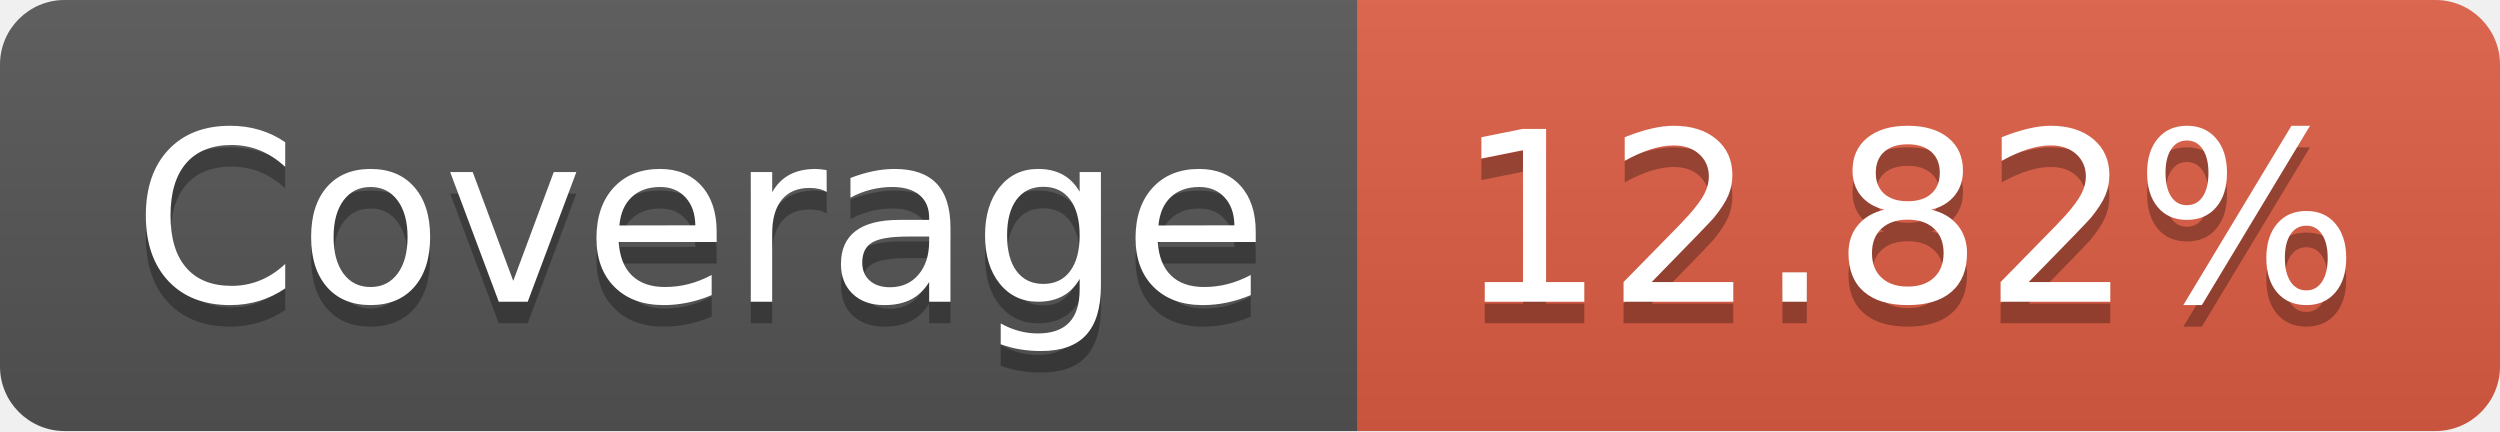
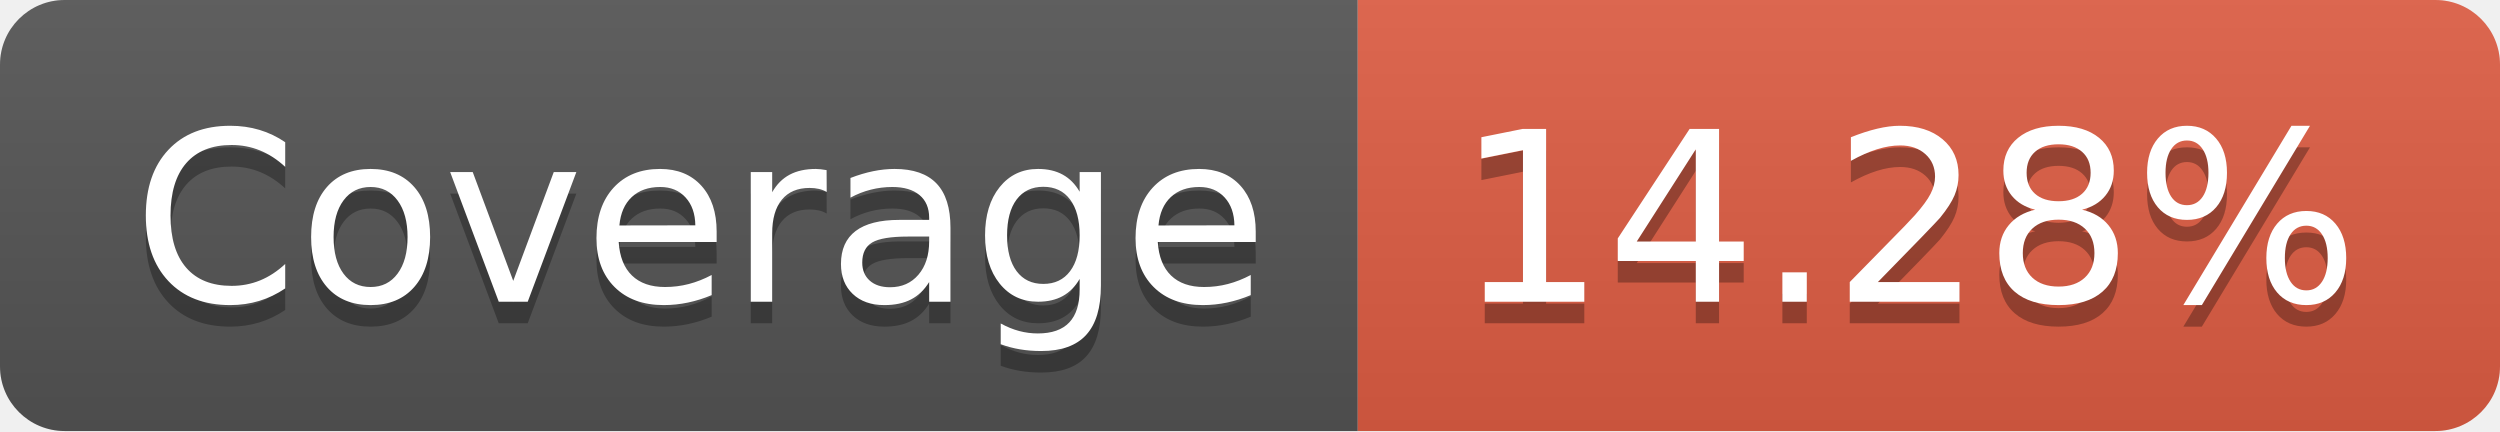
- <svg xmlns="http://www.w3.org/2000/svg" width="116" height="20" role="img" aria-label="Coverage: 12.82%">
+ <svg xmlns="http://www.w3.org/2000/svg" width="116" height="20" role="img" aria-label="Coverage: 14.28%">
  <linearGradient id="s" x2="0" y2="100%">
    <stop offset="0" stop-color="#bbb" stop-opacity=".1" />
    <stop offset="1" stop-opacity=".1" />
  </linearGradient>
  <clipPath id="r">
    <rect width="116" height="20" rx="3" fill="#fff" />
  </clipPath>
  <g clip-path="url(#r)">
    <rect width="63" height="20" fill="#555" />
    <rect x="63" width="53" height="20" fill="#e05d44" />
    <rect width="116" height="20" fill="url(#s)" />
  </g>
  <g fill="#fff" text-anchor="middle" font-family="Verdana,Geneva,DejaVu Sans,sans-serif" text-rendering="geometricPrecision" font-size="110">
    <text aria-hidden="true" x="325" y="150" fill="#010101" fill-opacity=".3" transform="scale(.1)" textLength="530">Coverage</text>
    <text x="325" y="140" transform="scale(.1)" fill="#fff" textLength="530">Coverage</text>
-     <text aria-hidden="true" x="885" y="150" fill="#010101" fill-opacity=".3" transform="scale(.1)" textLength="430">12.82%</text>
-     <text x="885" y="140" transform="scale(.1)" fill="#fff" textLength="430">12.82%</text>
+     <text aria-hidden="true" x="885" y="150" fill="#010101" fill-opacity=".3" transform="scale(.1)" textLength="430">14.28%</text>
+     <text x="885" y="140" transform="scale(.1)" fill="#fff" textLength="430">14.28%</text>
  </g>
</svg>
